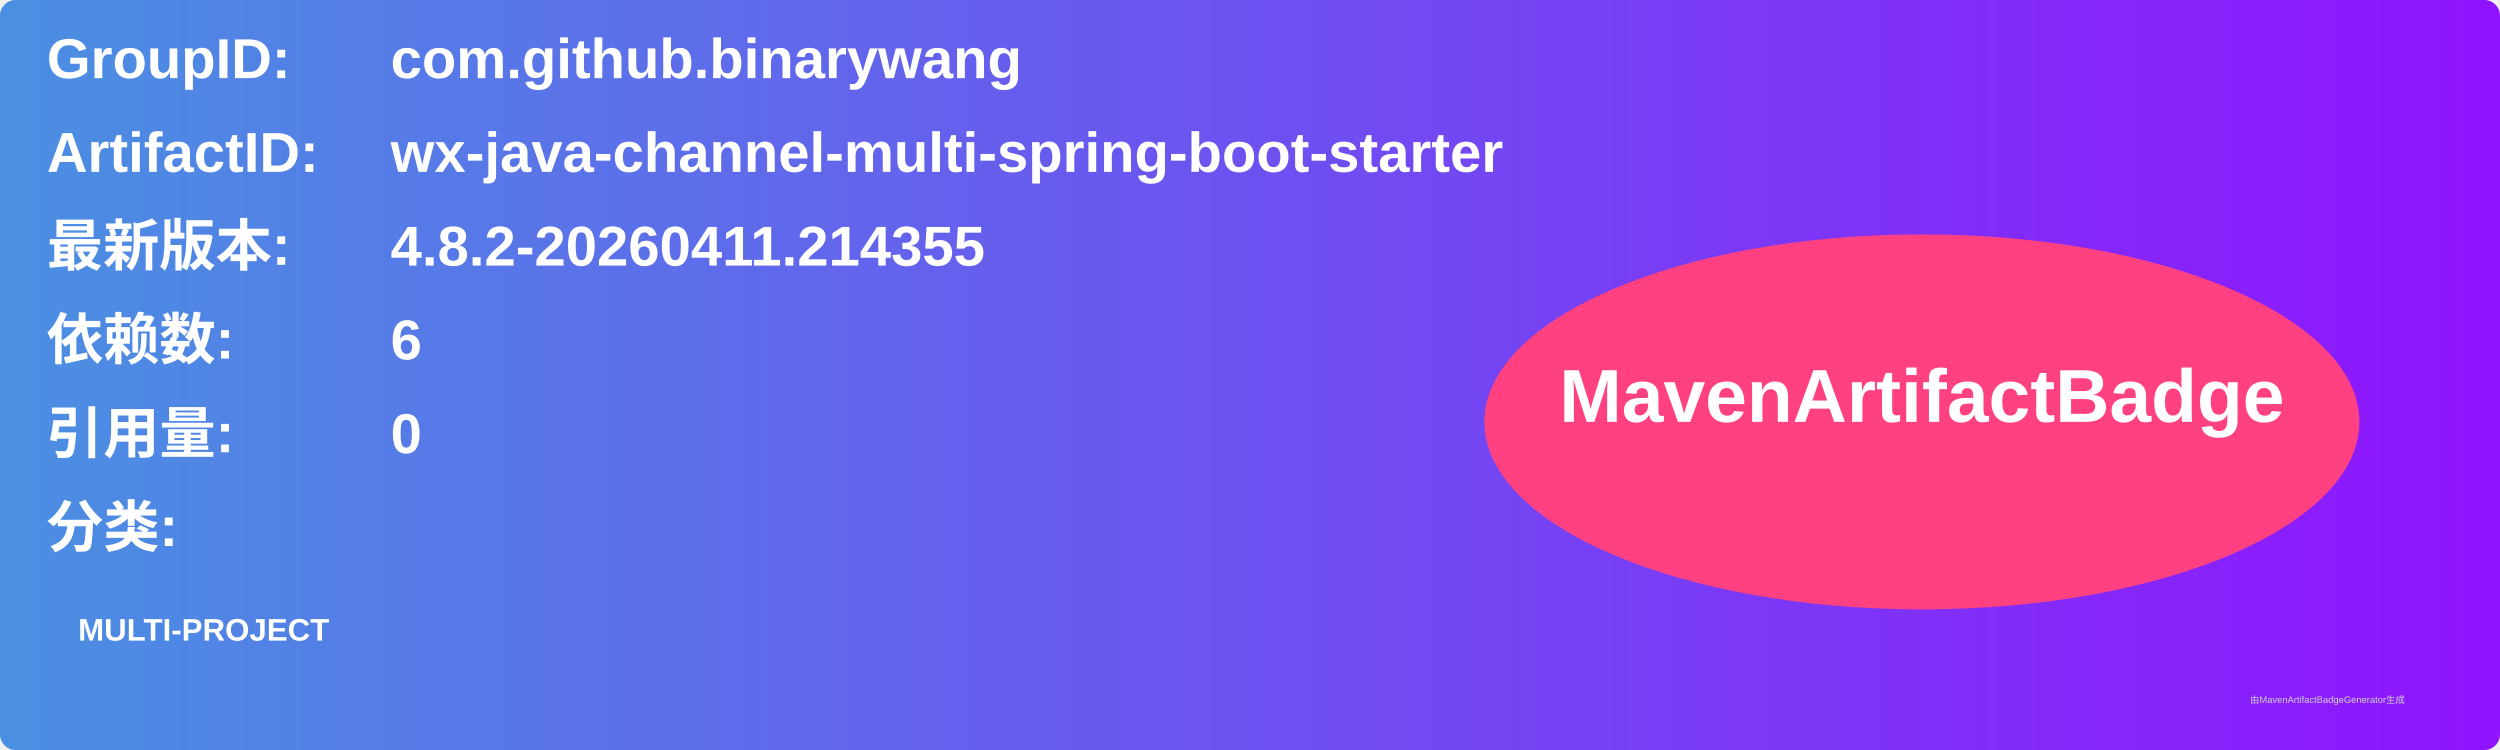
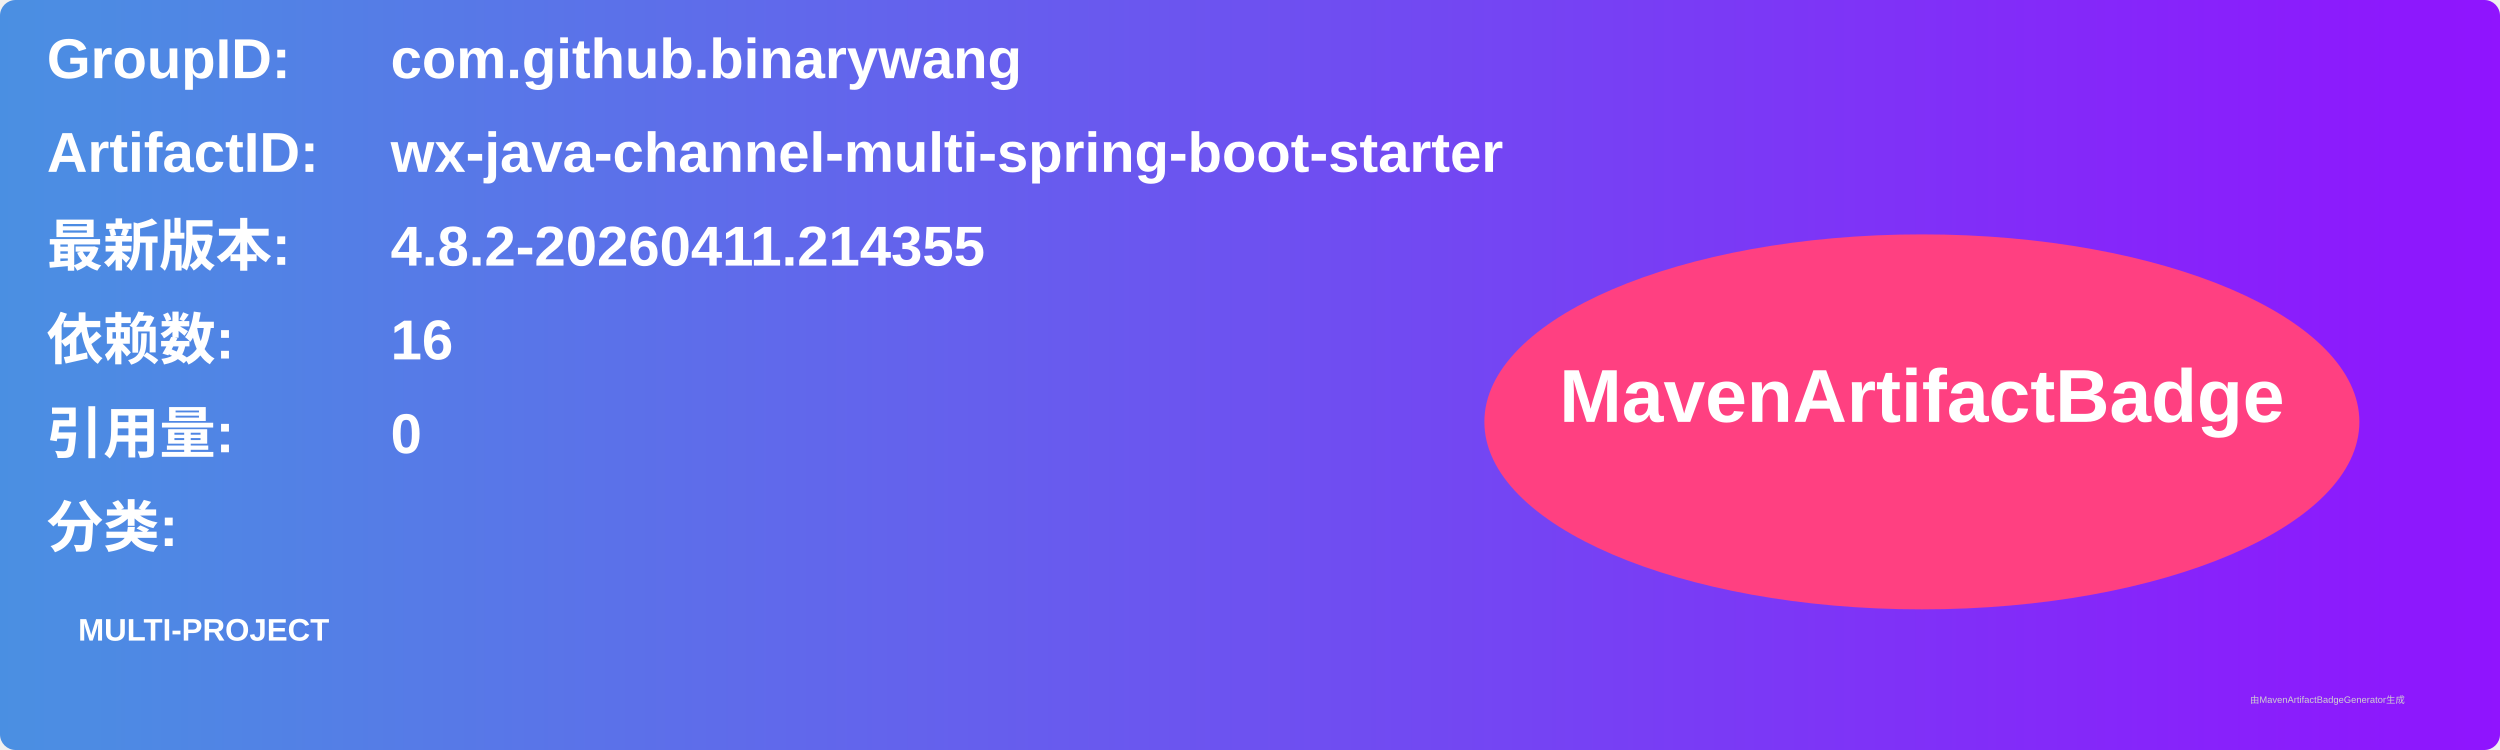
<svg xmlns="http://www.w3.org/2000/svg" width="800" height="240" viewBox="0 0 800 240">
  <linearGradient id="grad" x1="0%" y1="0%" x2="100%" y2="0%">
    <stop offset="0%" stop-color="#4a90e2" />
    <stop offset="100%" stop-color="#9013fe" />
  </linearGradient>
  <rect width="100%" height="100%" rx="5" ry="5" fill="url(#grad)" />
  <g transform="translate(15, 15)">
    <text x="0" y="10" font-family="Arial" font-size="18" fill="white" font-weight="bold" width="260">GroupID:</text>
    <text x="110" y="10" font-family="Arial" font-size="18" fill="white" font-weight="bold" width="460">com.github.binarywang</text>
    <text x="0" y="40" font-family="Arial" font-size="18" fill="white" font-weight="bold" width="260">ArtifactID:</text>
    <text x="110" y="40" font-family="Arial" font-size="18" fill="white" font-weight="bold" width="460">wx-java-channel-multi-spring-boot-starter</text>
    <text x="0" y="70" font-family="Arial" font-size="18" fill="white" font-weight="bold">最新版本:</text>
    <text x="110" y="70" font-family="Arial" font-size="18" fill="white" font-weight="bold">
      <tspan font-weight="bold">4.8.2-20260411.214355</tspan>
    </text>
    <text x="0" y="100" font-family="Arial" font-size="18" fill="white" font-weight="bold">依赖数: </text>
    <text x="110" y="100" font-family="Arial" font-size="18" fill="white">
-       <tspan font-weight="bold">6</tspan>
+       <tspan font-weight="bold">16</tspan>
    </text>
    <text x="0" y="130" font-family="Arial" font-size="18" fill="white" font-weight="bold">引用量: </text>
    <text x="110" y="130" font-family="Arial" font-size="18" fill="white">
      <tspan font-weight="bold">0</tspan>
    </text>
    <text x="0" y="160" font-family="Arial" font-size="18" fill="white" font-weight="bold">分类:</text>
    <text x="10" y="190" font-family="Arial" font-size="10" fill="white">
      <tspan font-weight="bold">MULTI-PROJECT</tspan>
    </text>
    <ellipse cx="600" cy="120" rx="140" ry="60" fill="#ff4081" />
    <text x="600" y="120" text-anchor="middle" font-family="Arial" font-size="24" fill="white" font-weight="bold">MavenArtifactBadge</text>
  </g>
  <text x="720" y="225" font-family="Arial" font-size="3" fill="#d0d0d0">由MavenArtifactBadgeGenerator生成</text>
</svg>
